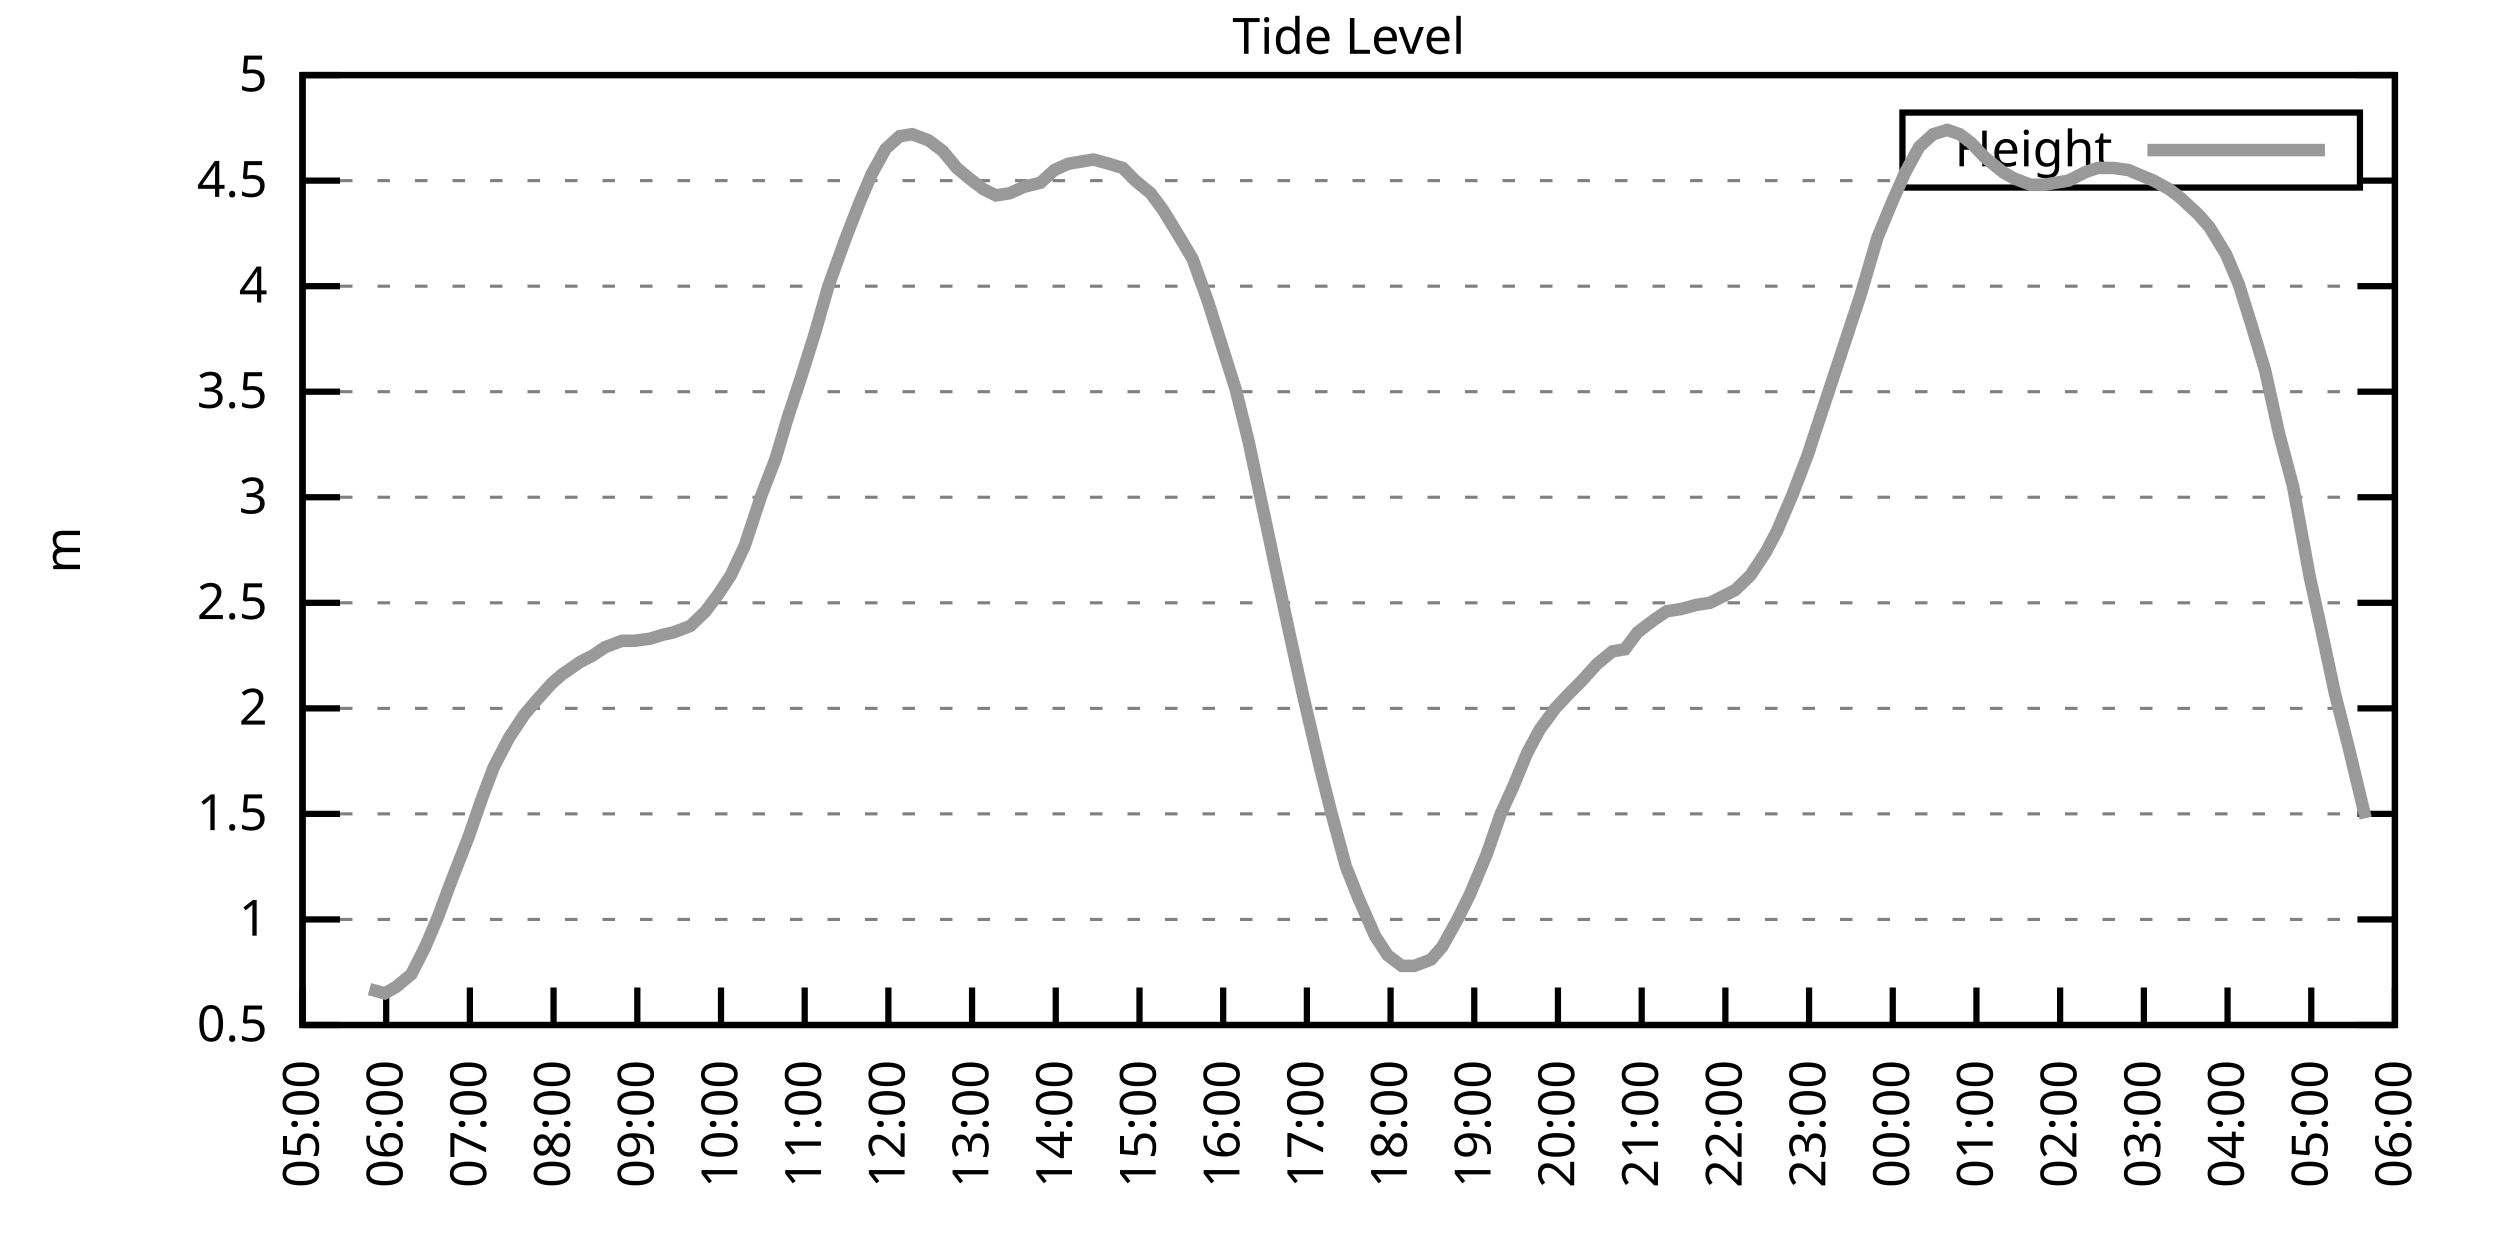
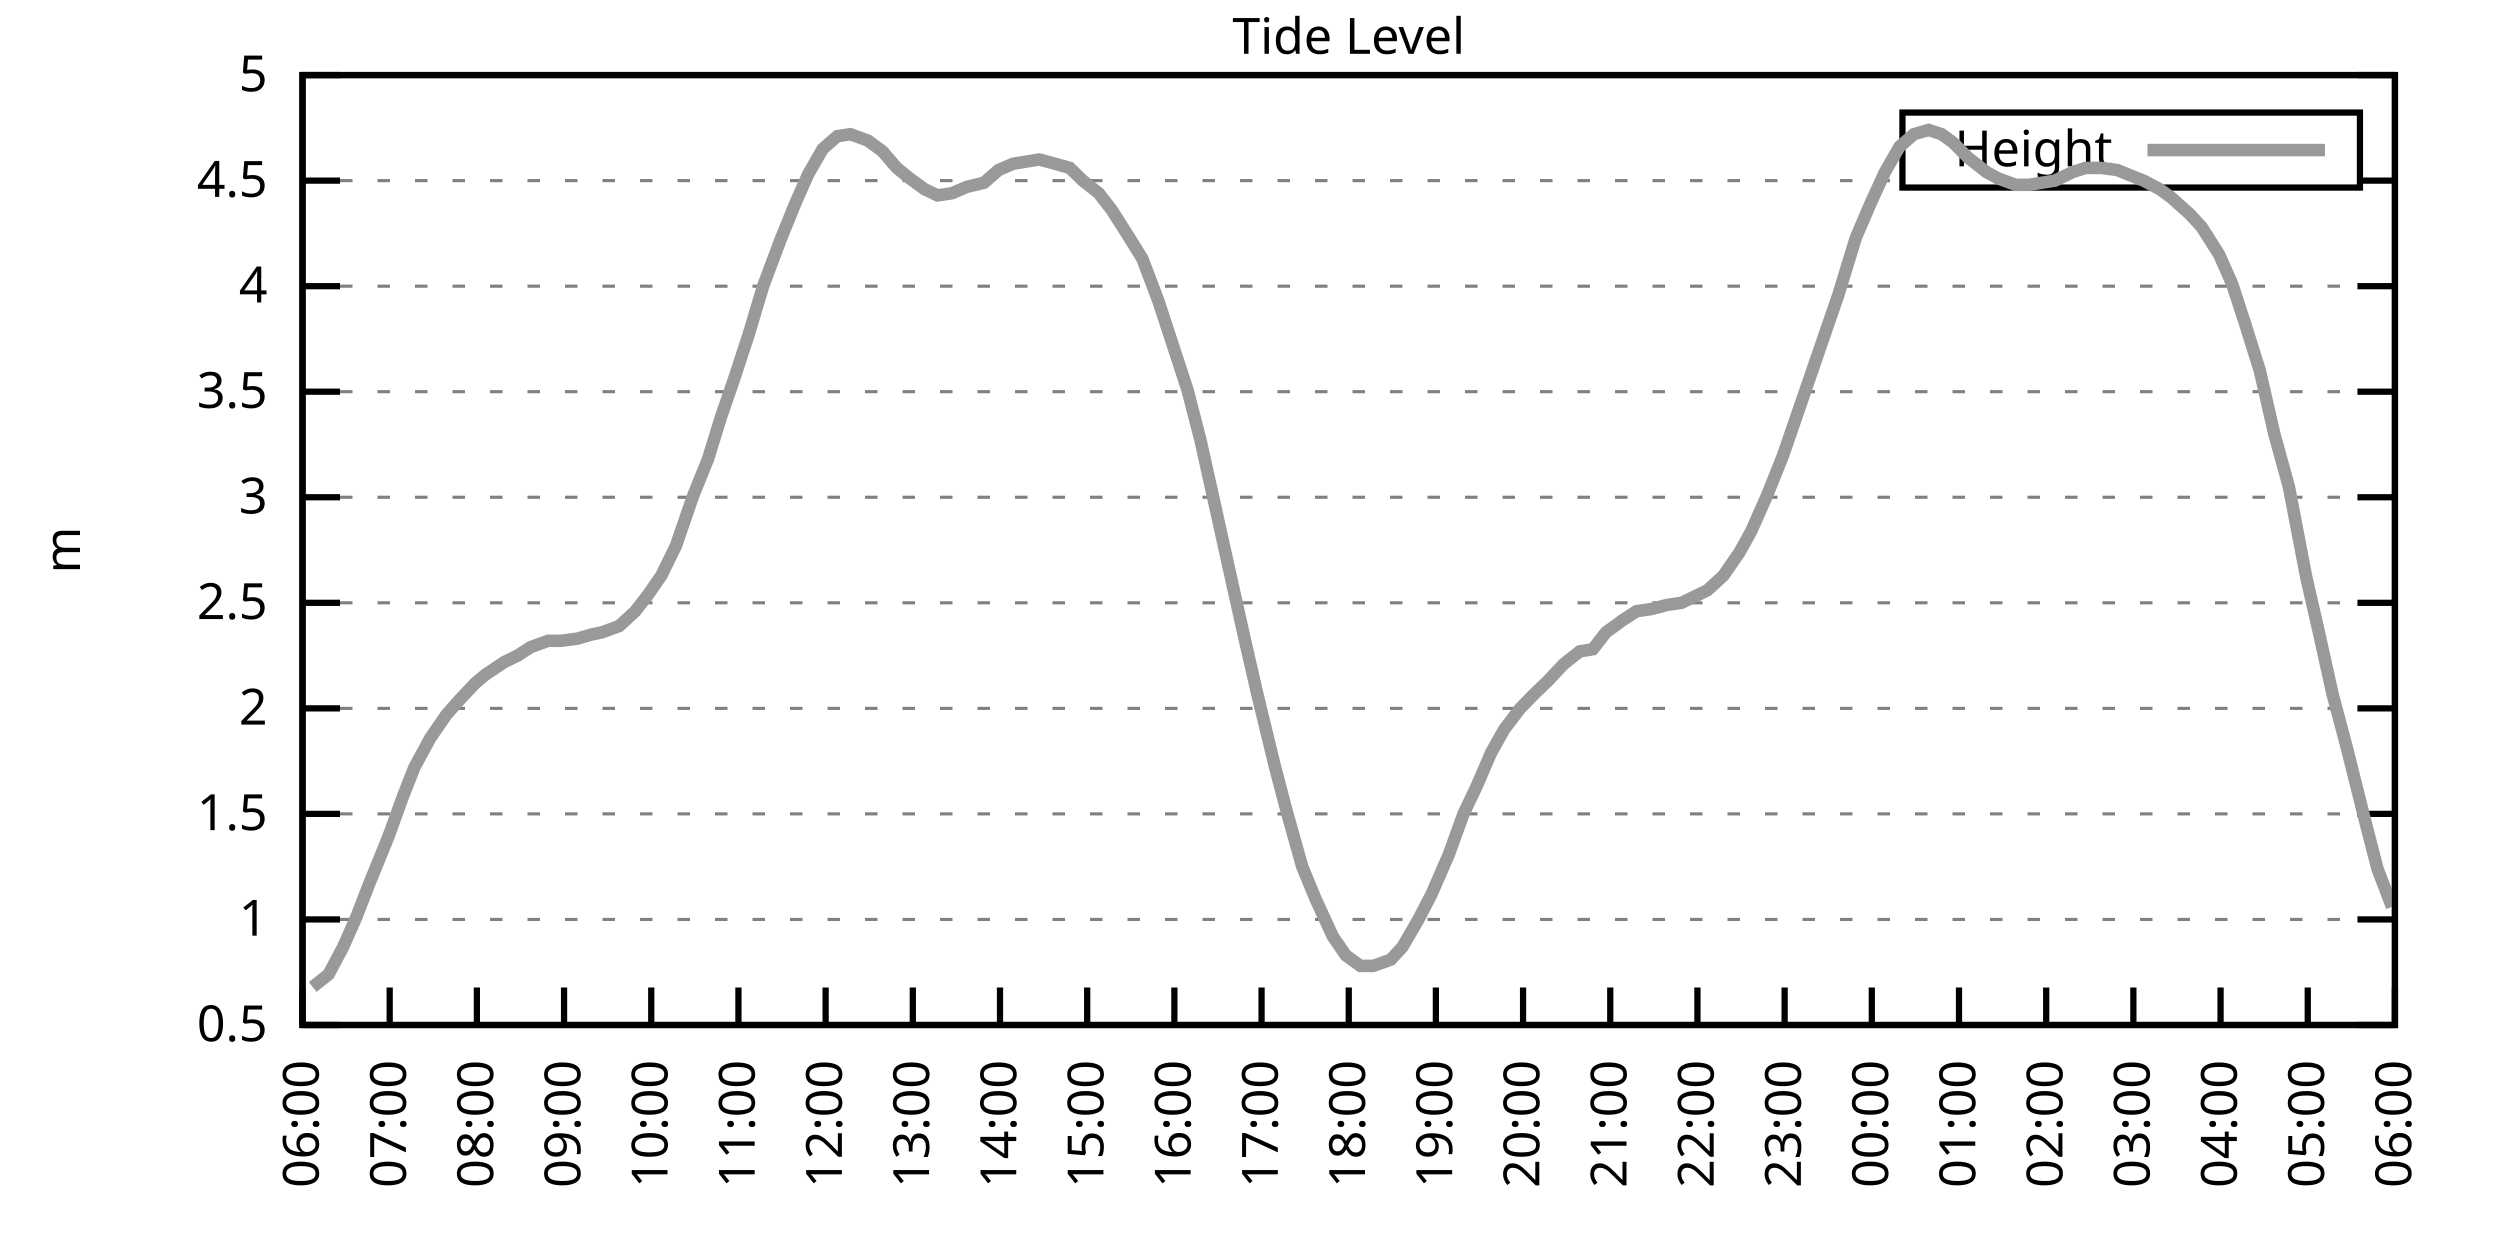
<svg xmlns="http://www.w3.org/2000/svg" xmlns:xlink="http://www.w3.org/1999/xlink" width="400" height="200" viewBox="0 0 400 200">
  <g id="gnuplot_canvas">
    <rect x="0" y="0" width="400" height="200" fill="none" />
    <defs>
      <circle id="gpDot" r="0.5" stroke-width="0.5" stroke="currentColor" />
      <path id="gpPt0" stroke-width="0.333" stroke="currentColor" d="M-1,0 h2 M0,-1 v2" />
      <path id="gpPt1" stroke-width="0.333" stroke="currentColor" d="M-1,-1 L1,1 M1,-1 L-1,1" />
      <path id="gpPt2" stroke-width="0.333" stroke="currentColor" d="M-1,0 L1,0 M0,-1 L0,1 M-1,-1 L1,1 M-1,1 L1,-1" />
      <rect id="gpPt3" stroke-width="0.333" stroke="currentColor" x="-1" y="-1" width="2" height="2" />
      <rect id="gpPt4" stroke-width="0.333" stroke="currentColor" fill="currentColor" x="-1" y="-1" width="2" height="2" />
      <circle id="gpPt5" stroke-width="0.333" stroke="currentColor" cx="0" cy="0" r="1" />
      <use xlink:href="#gpPt5" id="gpPt6" fill="currentColor" stroke="none" />
      <path id="gpPt7" stroke-width="0.333" stroke="currentColor" d="M0,-1.33 L-1.33,0.67 L1.33,0.67 z" />
      <use xlink:href="#gpPt7" id="gpPt8" fill="currentColor" stroke="none" />
      <use xlink:href="#gpPt7" id="gpPt9" stroke="currentColor" transform="rotate(180)" />
      <use xlink:href="#gpPt9" id="gpPt10" fill="currentColor" stroke="none" />
      <use xlink:href="#gpPt3" id="gpPt11" stroke="currentColor" transform="rotate(45)" />
      <use xlink:href="#gpPt11" id="gpPt12" fill="currentColor" stroke="none" />
      <path id="gpPt13" stroke-width="0.333" stroke="currentColor" d="M0,1.330 L1.265,0.411 L0.782,-1.067 L-0.782,-1.076 L-1.265,0.411 z" />
      <use xlink:href="#gpPt13" id="gpPt14" fill="currentColor" stroke="none" />
      <filter id="textbox" filterUnits="objectBoundingBox" x="0" y="0" height="1" width="1">
        <feFlood flood-color="white" flood-opacity="1" result="bgnd" />
        <feComposite in="SourceGraphic" in2="bgnd" operator="atop" />
      </filter>
      <filter id="greybox" filterUnits="objectBoundingBox" x="0" y="0" height="1" width="1">
        <feFlood flood-color="lightgrey" flood-opacity="1" result="grey" />
        <feComposite in="SourceGraphic" in2="grey" operator="atop" />
      </filter>
    </defs>
    <g fill="none" color="white" stroke="currentColor" stroke-width="1.00" stroke-linecap="butt" stroke-linejoin="miter">
</g>
    <g fill="none" color="black" stroke="currentColor" stroke-width="1.00" stroke-linecap="butt" stroke-linejoin="miter">
      <g stroke="none" shape-rendering="crispEdges">
        <polygon fill="rgb(255, 255, 255)" points="48.40,164.00 383.18,164.00 383.18,12.02 48.40,12.02 " />
      </g>
    </g>
    <g fill="none" color="black" stroke="currentColor" stroke-width="1.00" stroke-linecap="butt" stroke-linejoin="miter">
</g>
    <g fill="none" color="black" stroke="black" stroke-width="0.50" stroke-linecap="butt" stroke-linejoin="miter">
</g>
    <g fill="none" color="gray" stroke="currentColor" stroke-width="0.50" stroke-linecap="butt" stroke-linejoin="miter">
      <path stroke="gray" stroke-dasharray="2,4" class="gridline" d="M48.40,164.00 L383.19,164.00  " />
    </g>
    <g fill="none" color="gray" stroke="gray" stroke-width="1.00" stroke-linecap="butt" stroke-linejoin="miter">
</g>
    <g fill="none" color="black" stroke="currentColor" stroke-width="1.00" stroke-linecap="butt" stroke-linejoin="miter">
      <path stroke="black" d="M48.40,164.00 L54.40,164.00 M383.19,164.00 L377.19,164.00  " />
      <g transform="translate(42.80,166.60)" stroke="none" fill="black" font-family="Sans" font-size="8.00" text-anchor="end">
        <text>
          <tspan font-family="Sans"> 0.5</tspan>
        </text>
      </g>
    </g>
    <g fill="none" color="black" stroke="currentColor" stroke-width="1.00" stroke-linecap="butt" stroke-linejoin="miter">
</g>
    <g fill="none" color="black" stroke="black" stroke-width="0.50" stroke-linecap="butt" stroke-linejoin="miter">
</g>
    <g fill="none" color="gray" stroke="currentColor" stroke-width="0.50" stroke-linecap="butt" stroke-linejoin="miter">
      <path stroke="gray" stroke-dasharray="2,4" class="gridline" d="M48.40,147.11 L383.19,147.11  " />
    </g>
    <g fill="none" color="gray" stroke="gray" stroke-width="1.00" stroke-linecap="butt" stroke-linejoin="miter">
</g>
    <g fill="none" color="black" stroke="currentColor" stroke-width="1.00" stroke-linecap="butt" stroke-linejoin="miter">
      <path stroke="black" d="M48.40,147.11 L54.40,147.11 M383.19,147.11 L377.19,147.11  " />
      <g transform="translate(42.80,149.71)" stroke="none" fill="black" font-family="Sans" font-size="8.00" text-anchor="end">
        <text>
          <tspan font-family="Sans"> 1</tspan>
        </text>
      </g>
    </g>
    <g fill="none" color="black" stroke="currentColor" stroke-width="1.00" stroke-linecap="butt" stroke-linejoin="miter">
</g>
    <g fill="none" color="black" stroke="black" stroke-width="0.50" stroke-linecap="butt" stroke-linejoin="miter">
</g>
    <g fill="none" color="gray" stroke="currentColor" stroke-width="0.50" stroke-linecap="butt" stroke-linejoin="miter">
      <path stroke="gray" stroke-dasharray="2,4" class="gridline" d="M48.40,130.22 L383.19,130.22  " />
    </g>
    <g fill="none" color="gray" stroke="gray" stroke-width="1.00" stroke-linecap="butt" stroke-linejoin="miter">
</g>
    <g fill="none" color="black" stroke="currentColor" stroke-width="1.00" stroke-linecap="butt" stroke-linejoin="miter">
      <path stroke="black" d="M48.40,130.22 L54.40,130.22 M383.19,130.22 L377.19,130.22  " />
      <g transform="translate(42.80,132.82)" stroke="none" fill="black" font-family="Sans" font-size="8.00" text-anchor="end">
        <text>
          <tspan font-family="Sans"> 1.5</tspan>
        </text>
      </g>
    </g>
    <g fill="none" color="black" stroke="currentColor" stroke-width="1.00" stroke-linecap="butt" stroke-linejoin="miter">
</g>
    <g fill="none" color="black" stroke="black" stroke-width="0.50" stroke-linecap="butt" stroke-linejoin="miter">
</g>
    <g fill="none" color="gray" stroke="currentColor" stroke-width="0.50" stroke-linecap="butt" stroke-linejoin="miter">
      <path stroke="gray" stroke-dasharray="2,4" class="gridline" d="M48.40,113.34 L383.19,113.34  " />
    </g>
    <g fill="none" color="gray" stroke="gray" stroke-width="1.00" stroke-linecap="butt" stroke-linejoin="miter">
</g>
    <g fill="none" color="black" stroke="currentColor" stroke-width="1.00" stroke-linecap="butt" stroke-linejoin="miter">
      <path stroke="black" d="M48.40,113.34 L54.40,113.34 M383.19,113.34 L377.19,113.34  " />
      <g transform="translate(42.80,115.94)" stroke="none" fill="black" font-family="Sans" font-size="8.00" text-anchor="end">
        <text>
          <tspan font-family="Sans"> 2</tspan>
        </text>
      </g>
    </g>
    <g fill="none" color="black" stroke="currentColor" stroke-width="1.00" stroke-linecap="butt" stroke-linejoin="miter">
</g>
    <g fill="none" color="black" stroke="black" stroke-width="0.50" stroke-linecap="butt" stroke-linejoin="miter">
</g>
    <g fill="none" color="gray" stroke="currentColor" stroke-width="0.50" stroke-linecap="butt" stroke-linejoin="miter">
      <path stroke="gray" stroke-dasharray="2,4" class="gridline" d="M48.40,96.45 L383.19,96.45  " />
    </g>
    <g fill="none" color="gray" stroke="gray" stroke-width="1.00" stroke-linecap="butt" stroke-linejoin="miter">
</g>
    <g fill="none" color="black" stroke="currentColor" stroke-width="1.00" stroke-linecap="butt" stroke-linejoin="miter">
      <path stroke="black" d="M48.40,96.45 L54.40,96.45 M383.19,96.45 L377.19,96.45  " />
      <g transform="translate(42.80,99.05)" stroke="none" fill="black" font-family="Sans" font-size="8.00" text-anchor="end">
        <text>
          <tspan font-family="Sans"> 2.5</tspan>
        </text>
      </g>
    </g>
    <g fill="none" color="black" stroke="currentColor" stroke-width="1.00" stroke-linecap="butt" stroke-linejoin="miter">
</g>
    <g fill="none" color="black" stroke="black" stroke-width="0.50" stroke-linecap="butt" stroke-linejoin="miter">
</g>
    <g fill="none" color="gray" stroke="currentColor" stroke-width="0.50" stroke-linecap="butt" stroke-linejoin="miter">
      <path stroke="gray" stroke-dasharray="2,4" class="gridline" d="M48.40,79.56 L383.19,79.56  " />
    </g>
    <g fill="none" color="gray" stroke="gray" stroke-width="1.00" stroke-linecap="butt" stroke-linejoin="miter">
</g>
    <g fill="none" color="black" stroke="currentColor" stroke-width="1.00" stroke-linecap="butt" stroke-linejoin="miter">
      <path stroke="black" d="M48.40,79.56 L54.40,79.56 M383.19,79.56 L377.19,79.56  " />
      <g transform="translate(42.80,82.16)" stroke="none" fill="black" font-family="Sans" font-size="8.00" text-anchor="end">
        <text>
          <tspan font-family="Sans"> 3</tspan>
        </text>
      </g>
    </g>
    <g fill="none" color="black" stroke="currentColor" stroke-width="1.00" stroke-linecap="butt" stroke-linejoin="miter">
</g>
    <g fill="none" color="black" stroke="black" stroke-width="0.50" stroke-linecap="butt" stroke-linejoin="miter">
</g>
    <g fill="none" color="gray" stroke="currentColor" stroke-width="0.50" stroke-linecap="butt" stroke-linejoin="miter">
      <path stroke="gray" stroke-dasharray="2,4" class="gridline" d="M48.40,62.67 L383.19,62.67  " />
    </g>
    <g fill="none" color="gray" stroke="gray" stroke-width="1.00" stroke-linecap="butt" stroke-linejoin="miter">
</g>
    <g fill="none" color="black" stroke="currentColor" stroke-width="1.00" stroke-linecap="butt" stroke-linejoin="miter">
      <path stroke="black" d="M48.40,62.67 L54.40,62.67 M383.19,62.67 L377.19,62.67  " />
      <g transform="translate(42.80,65.27)" stroke="none" fill="black" font-family="Sans" font-size="8.00" text-anchor="end">
        <text>
          <tspan font-family="Sans"> 3.5</tspan>
        </text>
      </g>
    </g>
    <g fill="none" color="black" stroke="currentColor" stroke-width="1.00" stroke-linecap="butt" stroke-linejoin="miter">
</g>
    <g fill="none" color="black" stroke="black" stroke-width="0.50" stroke-linecap="butt" stroke-linejoin="miter">
</g>
    <g fill="none" color="gray" stroke="currentColor" stroke-width="0.50" stroke-linecap="butt" stroke-linejoin="miter">
      <path stroke="gray" stroke-dasharray="2,4" class="gridline" d="M48.40,45.79 L383.19,45.79  " />
    </g>
    <g fill="none" color="gray" stroke="gray" stroke-width="1.00" stroke-linecap="butt" stroke-linejoin="miter">
</g>
    <g fill="none" color="black" stroke="currentColor" stroke-width="1.00" stroke-linecap="butt" stroke-linejoin="miter">
      <path stroke="black" d="M48.40,45.79 L54.40,45.79 M383.19,45.79 L377.19,45.79  " />
      <g transform="translate(42.80,48.39)" stroke="none" fill="black" font-family="Sans" font-size="8.00" text-anchor="end">
        <text>
          <tspan font-family="Sans"> 4</tspan>
        </text>
      </g>
    </g>
    <g fill="none" color="black" stroke="currentColor" stroke-width="1.00" stroke-linecap="butt" stroke-linejoin="miter">
</g>
    <g fill="none" color="black" stroke="black" stroke-width="0.50" stroke-linecap="butt" stroke-linejoin="miter">
</g>
    <g fill="none" color="gray" stroke="currentColor" stroke-width="0.50" stroke-linecap="butt" stroke-linejoin="miter">
      <path stroke="gray" stroke-dasharray="2,4" class="gridline" d="M48.40,28.90 L304.39,28.90 M377.59,28.90 L383.19,28.90  " />
    </g>
    <g fill="none" color="gray" stroke="gray" stroke-width="1.00" stroke-linecap="butt" stroke-linejoin="miter">
</g>
    <g fill="none" color="black" stroke="currentColor" stroke-width="1.00" stroke-linecap="butt" stroke-linejoin="miter">
      <path stroke="black" d="M48.40,28.90 L54.40,28.90 M383.19,28.90 L377.19,28.90  " />
      <g transform="translate(42.80,31.50)" stroke="none" fill="black" font-family="Sans" font-size="8.00" text-anchor="end">
        <text>
          <tspan font-family="Sans"> 4.5</tspan>
        </text>
      </g>
    </g>
    <g fill="none" color="black" stroke="currentColor" stroke-width="1.00" stroke-linecap="butt" stroke-linejoin="miter">
</g>
    <g fill="none" color="black" stroke="black" stroke-width="0.50" stroke-linecap="butt" stroke-linejoin="miter">
</g>
    <g fill="none" color="gray" stroke="currentColor" stroke-width="0.50" stroke-linecap="butt" stroke-linejoin="miter">
      <path stroke="gray" stroke-dasharray="2,4" class="gridline" d="M48.40,12.01 L383.19,12.01  " />
    </g>
    <g fill="none" color="gray" stroke="gray" stroke-width="1.00" stroke-linecap="butt" stroke-linejoin="miter">
</g>
    <g fill="none" color="black" stroke="currentColor" stroke-width="1.00" stroke-linecap="butt" stroke-linejoin="miter">
      <path stroke="black" d="M48.40,12.01 L54.40,12.01 M383.19,12.01 L377.19,12.01  " />
      <g transform="translate(42.80,14.61)" stroke="none" fill="black" font-family="Sans" font-size="8.00" text-anchor="end">
        <text>
          <tspan font-family="Sans"> 5</tspan>
        </text>
      </g>
    </g>
    <g fill="none" color="black" stroke="currentColor" stroke-width="1.00" stroke-linecap="butt" stroke-linejoin="miter">
      <path stroke="black" d="M48.40,164.00 L48.40,158.00  " />
      <g transform="translate(51.00,169.60) rotate(270.00)" stroke="none" fill="black" font-family="Sans" font-size="8.00" text-anchor="end">
        <text>
-           <tspan font-family="Sans">05:00</tspan>
-         </text>
-       </g>
-     </g>
-     <g fill="none" color="black" stroke="currentColor" stroke-width="1.00" stroke-linecap="butt" stroke-linejoin="miter">
-       <path stroke="black" d="M61.79,164.00 L61.79,158.00  " />
-       <g transform="translate(64.39,169.60) rotate(270.00)" stroke="none" fill="black" font-family="Sans" font-size="8.00" text-anchor="end">
-         <text>
          <tspan font-family="Sans">06:00</tspan>
        </text>
      </g>
    </g>
    <g fill="none" color="black" stroke="currentColor" stroke-width="1.00" stroke-linecap="butt" stroke-linejoin="miter">
-       <path stroke="black" d="M75.18,164.00 L75.18,158.00  " />
-       <g transform="translate(77.78,169.60) rotate(270.00)" stroke="none" fill="black" font-family="Sans" font-size="8.00" text-anchor="end">
+       <path stroke="black" d="M62.35,164.00 L62.35,158.00  " />
+       <g transform="translate(64.95,169.60) rotate(270.00)" stroke="none" fill="black" font-family="Sans" font-size="8.00" text-anchor="end">
        <text>
          <tspan font-family="Sans">07:00</tspan>
        </text>
      </g>
    </g>
    <g fill="none" color="black" stroke="currentColor" stroke-width="1.00" stroke-linecap="butt" stroke-linejoin="miter">
-       <path stroke="black" d="M88.57,164.00 L88.57,158.00  " />
-       <g transform="translate(91.17,169.60) rotate(270.00)" stroke="none" fill="black" font-family="Sans" font-size="8.00" text-anchor="end">
+       <path stroke="black" d="M76.30,164.00 L76.30,158.00  " />
+       <g transform="translate(78.90,169.60) rotate(270.00)" stroke="none" fill="black" font-family="Sans" font-size="8.00" text-anchor="end">
        <text>
          <tspan font-family="Sans">08:00</tspan>
        </text>
      </g>
    </g>
    <g fill="none" color="black" stroke="currentColor" stroke-width="1.00" stroke-linecap="butt" stroke-linejoin="miter">
-       <path stroke="black" d="M101.97,164.00 L101.97,158.00  " />
-       <g transform="translate(104.57,169.60) rotate(270.00)" stroke="none" fill="black" font-family="Sans" font-size="8.00" text-anchor="end">
+       <path stroke="black" d="M90.25,164.00 L90.25,158.00  " />
+       <g transform="translate(92.85,169.60) rotate(270.00)" stroke="none" fill="black" font-family="Sans" font-size="8.00" text-anchor="end">
        <text>
          <tspan font-family="Sans">09:00</tspan>
        </text>
      </g>
    </g>
    <g fill="none" color="black" stroke="currentColor" stroke-width="1.00" stroke-linecap="butt" stroke-linejoin="miter">
-       <path stroke="black" d="M115.36,164.00 L115.36,158.00  " />
-       <g transform="translate(117.96,169.60) rotate(270.00)" stroke="none" fill="black" font-family="Sans" font-size="8.00" text-anchor="end">
+       <path stroke="black" d="M104.20,164.00 L104.20,158.00  " />
+       <g transform="translate(106.80,169.60) rotate(270.00)" stroke="none" fill="black" font-family="Sans" font-size="8.00" text-anchor="end">
        <text>
          <tspan font-family="Sans">10:00</tspan>
        </text>
      </g>
    </g>
    <g fill="none" color="black" stroke="currentColor" stroke-width="1.00" stroke-linecap="butt" stroke-linejoin="miter">
-       <path stroke="black" d="M128.75,164.00 L128.75,158.00  " />
-       <g transform="translate(131.35,169.60) rotate(270.00)" stroke="none" fill="black" font-family="Sans" font-size="8.00" text-anchor="end">
+       <path stroke="black" d="M118.15,164.00 L118.15,158.00  " />
+       <g transform="translate(120.75,169.60) rotate(270.00)" stroke="none" fill="black" font-family="Sans" font-size="8.00" text-anchor="end">
        <text>
          <tspan font-family="Sans">11:00</tspan>
        </text>
      </g>
    </g>
    <g fill="none" color="black" stroke="currentColor" stroke-width="1.00" stroke-linecap="butt" stroke-linejoin="miter">
-       <path stroke="black" d="M142.14,164.00 L142.14,158.00  " />
-       <g transform="translate(144.74,169.60) rotate(270.00)" stroke="none" fill="black" font-family="Sans" font-size="8.00" text-anchor="end">
+       <path stroke="black" d="M132.10,164.00 L132.10,158.00  " />
+       <g transform="translate(134.70,169.60) rotate(270.00)" stroke="none" fill="black" font-family="Sans" font-size="8.00" text-anchor="end">
        <text>
          <tspan font-family="Sans">12:00</tspan>
        </text>
      </g>
    </g>
    <g fill="none" color="black" stroke="currentColor" stroke-width="1.00" stroke-linecap="butt" stroke-linejoin="miter">
-       <path stroke="black" d="M155.53,164.00 L155.53,158.00  " />
-       <g transform="translate(158.13,169.60) rotate(270.00)" stroke="none" fill="black" font-family="Sans" font-size="8.00" text-anchor="end">
+       <path stroke="black" d="M146.05,164.00 L146.05,158.00  " />
+       <g transform="translate(148.65,169.60) rotate(270.00)" stroke="none" fill="black" font-family="Sans" font-size="8.00" text-anchor="end">
        <text>
          <tspan font-family="Sans">13:00</tspan>
        </text>
      </g>
    </g>
    <g fill="none" color="black" stroke="currentColor" stroke-width="1.00" stroke-linecap="butt" stroke-linejoin="miter">
-       <path stroke="black" d="M168.92,164.00 L168.92,158.00  " />
-       <g transform="translate(171.52,169.60) rotate(270.00)" stroke="none" fill="black" font-family="Sans" font-size="8.00" text-anchor="end">
+       <path stroke="black" d="M160.00,164.00 L160.00,158.00  " />
+       <g transform="translate(162.60,169.60) rotate(270.00)" stroke="none" fill="black" font-family="Sans" font-size="8.00" text-anchor="end">
        <text>
          <tspan font-family="Sans">14:00</tspan>
        </text>
      </g>
    </g>
    <g fill="none" color="black" stroke="currentColor" stroke-width="1.00" stroke-linecap="butt" stroke-linejoin="miter">
-       <path stroke="black" d="M182.32,164.00 L182.32,158.00  " />
-       <g transform="translate(184.92,169.60) rotate(270.00)" stroke="none" fill="black" font-family="Sans" font-size="8.00" text-anchor="end">
+       <path stroke="black" d="M173.95,164.00 L173.95,158.00  " />
+       <g transform="translate(176.55,169.60) rotate(270.00)" stroke="none" fill="black" font-family="Sans" font-size="8.00" text-anchor="end">
        <text>
          <tspan font-family="Sans">15:00</tspan>
        </text>
      </g>
    </g>
    <g fill="none" color="black" stroke="currentColor" stroke-width="1.00" stroke-linecap="butt" stroke-linejoin="miter">
-       <path stroke="black" d="M195.71,164.00 L195.71,158.00  " />
-       <g transform="translate(198.31,169.60) rotate(270.00)" stroke="none" fill="black" font-family="Sans" font-size="8.00" text-anchor="end">
+       <path stroke="black" d="M187.90,164.00 L187.90,158.00  " />
+       <g transform="translate(190.50,169.60) rotate(270.00)" stroke="none" fill="black" font-family="Sans" font-size="8.00" text-anchor="end">
        <text>
          <tspan font-family="Sans">16:00</tspan>
        </text>
      </g>
    </g>
    <g fill="none" color="black" stroke="currentColor" stroke-width="1.00" stroke-linecap="butt" stroke-linejoin="miter">
-       <path stroke="black" d="M209.10,164.00 L209.10,158.00  " />
-       <g transform="translate(211.70,169.60) rotate(270.00)" stroke="none" fill="black" font-family="Sans" font-size="8.00" text-anchor="end">
+       <path stroke="black" d="M201.85,164.00 L201.85,158.00  " />
+       <g transform="translate(204.45,169.60) rotate(270.00)" stroke="none" fill="black" font-family="Sans" font-size="8.00" text-anchor="end">
        <text>
          <tspan font-family="Sans">17:00</tspan>
        </text>
      </g>
    </g>
    <g fill="none" color="black" stroke="currentColor" stroke-width="1.00" stroke-linecap="butt" stroke-linejoin="miter">
-       <path stroke="black" d="M222.49,164.00 L222.49,158.00  " />
-       <g transform="translate(225.09,169.60) rotate(270.00)" stroke="none" fill="black" font-family="Sans" font-size="8.00" text-anchor="end">
+       <path stroke="black" d="M215.80,164.00 L215.80,158.00  " />
+       <g transform="translate(218.40,169.60) rotate(270.00)" stroke="none" fill="black" font-family="Sans" font-size="8.00" text-anchor="end">
        <text>
          <tspan font-family="Sans">18:00</tspan>
        </text>
      </g>
    </g>
    <g fill="none" color="black" stroke="currentColor" stroke-width="1.00" stroke-linecap="butt" stroke-linejoin="miter">
-       <path stroke="black" d="M235.88,164.00 L235.88,158.00  " />
-       <g transform="translate(238.48,169.60) rotate(270.00)" stroke="none" fill="black" font-family="Sans" font-size="8.00" text-anchor="end">
+       <path stroke="black" d="M229.74,164.00 L229.74,158.00  " />
+       <g transform="translate(232.34,169.60) rotate(270.00)" stroke="none" fill="black" font-family="Sans" font-size="8.00" text-anchor="end">
        <text>
          <tspan font-family="Sans">19:00</tspan>
        </text>
      </g>
    </g>
    <g fill="none" color="black" stroke="currentColor" stroke-width="1.00" stroke-linecap="butt" stroke-linejoin="miter">
-       <path stroke="black" d="M249.27,164.00 L249.27,158.00  " />
-       <g transform="translate(251.87,169.60) rotate(270.00)" stroke="none" fill="black" font-family="Sans" font-size="8.00" text-anchor="end">
+       <path stroke="black" d="M243.69,164.00 L243.69,158.00  " />
+       <g transform="translate(246.29,169.60) rotate(270.00)" stroke="none" fill="black" font-family="Sans" font-size="8.00" text-anchor="end">
        <text>
          <tspan font-family="Sans">20:00</tspan>
        </text>
      </g>
    </g>
    <g fill="none" color="black" stroke="currentColor" stroke-width="1.00" stroke-linecap="butt" stroke-linejoin="miter">
-       <path stroke="black" d="M262.67,164.00 L262.67,158.00  " />
-       <g transform="translate(265.27,169.60) rotate(270.00)" stroke="none" fill="black" font-family="Sans" font-size="8.00" text-anchor="end">
+       <path stroke="black" d="M257.64,164.00 L257.64,158.00  " />
+       <g transform="translate(260.24,169.60) rotate(270.00)" stroke="none" fill="black" font-family="Sans" font-size="8.00" text-anchor="end">
        <text>
          <tspan font-family="Sans">21:00</tspan>
        </text>
      </g>
    </g>
    <g fill="none" color="black" stroke="currentColor" stroke-width="1.00" stroke-linecap="butt" stroke-linejoin="miter">
-       <path stroke="black" d="M276.06,164.00 L276.06,158.00  " />
-       <g transform="translate(278.66,169.60) rotate(270.00)" stroke="none" fill="black" font-family="Sans" font-size="8.00" text-anchor="end">
+       <path stroke="black" d="M271.59,164.00 L271.59,158.00  " />
+       <g transform="translate(274.19,169.60) rotate(270.00)" stroke="none" fill="black" font-family="Sans" font-size="8.00" text-anchor="end">
        <text>
          <tspan font-family="Sans">22:00</tspan>
        </text>
      </g>
    </g>
    <g fill="none" color="black" stroke="currentColor" stroke-width="1.00" stroke-linecap="butt" stroke-linejoin="miter">
-       <path stroke="black" d="M289.45,164.00 L289.45,158.00  " />
-       <g transform="translate(292.05,169.60) rotate(270.00)" stroke="none" fill="black" font-family="Sans" font-size="8.00" text-anchor="end">
+       <path stroke="black" d="M285.54,164.00 L285.54,158.00  " />
+       <g transform="translate(288.14,169.60) rotate(270.00)" stroke="none" fill="black" font-family="Sans" font-size="8.00" text-anchor="end">
        <text>
          <tspan font-family="Sans">23:00</tspan>
        </text>
      </g>
    </g>
    <g fill="none" color="black" stroke="currentColor" stroke-width="1.00" stroke-linecap="butt" stroke-linejoin="miter">
-       <path stroke="black" d="M302.84,164.00 L302.84,158.00  " />
-       <g transform="translate(305.44,169.60) rotate(270.00)" stroke="none" fill="black" font-family="Sans" font-size="8.00" text-anchor="end">
+       <path stroke="black" d="M299.49,164.00 L299.49,158.00  " />
+       <g transform="translate(302.09,169.60) rotate(270.00)" stroke="none" fill="black" font-family="Sans" font-size="8.00" text-anchor="end">
        <text>
          <tspan font-family="Sans">00:00</tspan>
        </text>
      </g>
    </g>
    <g fill="none" color="black" stroke="currentColor" stroke-width="1.00" stroke-linecap="butt" stroke-linejoin="miter">
-       <path stroke="black" d="M316.23,164.00 L316.23,158.00  " />
-       <g transform="translate(318.83,169.60) rotate(270.00)" stroke="none" fill="black" font-family="Sans" font-size="8.00" text-anchor="end">
+       <path stroke="black" d="M313.44,164.00 L313.44,158.00  " />
+       <g transform="translate(316.04,169.60) rotate(270.00)" stroke="none" fill="black" font-family="Sans" font-size="8.00" text-anchor="end">
        <text>
          <tspan font-family="Sans">01:00</tspan>
        </text>
      </g>
    </g>
    <g fill="none" color="black" stroke="currentColor" stroke-width="1.00" stroke-linecap="butt" stroke-linejoin="miter">
-       <path stroke="black" d="M329.62,164.00 L329.62,158.00  " />
-       <g transform="translate(332.22,169.60) rotate(270.00)" stroke="none" fill="black" font-family="Sans" font-size="8.00" text-anchor="end">
+       <path stroke="black" d="M327.39,164.00 L327.39,158.00  " />
+       <g transform="translate(329.99,169.60) rotate(270.00)" stroke="none" fill="black" font-family="Sans" font-size="8.00" text-anchor="end">
        <text>
          <tspan font-family="Sans">02:00</tspan>
        </text>
      </g>
    </g>
    <g fill="none" color="black" stroke="currentColor" stroke-width="1.00" stroke-linecap="butt" stroke-linejoin="miter">
-       <path stroke="black" d="M343.02,164.00 L343.02,158.00  " />
-       <g transform="translate(345.62,169.60) rotate(270.00)" stroke="none" fill="black" font-family="Sans" font-size="8.00" text-anchor="end">
+       <path stroke="black" d="M341.34,164.00 L341.34,158.00  " />
+       <g transform="translate(343.94,169.60) rotate(270.00)" stroke="none" fill="black" font-family="Sans" font-size="8.00" text-anchor="end">
        <text>
          <tspan font-family="Sans">03:00</tspan>
        </text>
      </g>
    </g>
    <g fill="none" color="black" stroke="currentColor" stroke-width="1.00" stroke-linecap="butt" stroke-linejoin="miter">
-       <path stroke="black" d="M356.41,164.00 L356.41,158.00  " />
-       <g transform="translate(359.01,169.60) rotate(270.00)" stroke="none" fill="black" font-family="Sans" font-size="8.00" text-anchor="end">
+       <path stroke="black" d="M355.29,164.00 L355.29,158.00  " />
+       <g transform="translate(357.89,169.60) rotate(270.00)" stroke="none" fill="black" font-family="Sans" font-size="8.00" text-anchor="end">
        <text>
          <tspan font-family="Sans">04:00</tspan>
        </text>
      </g>
    </g>
    <g fill="none" color="black" stroke="currentColor" stroke-width="1.00" stroke-linecap="butt" stroke-linejoin="miter">
-       <path stroke="black" d="M369.80,164.00 L369.80,158.00  " />
-       <g transform="translate(372.40,169.60) rotate(270.00)" stroke="none" fill="black" font-family="Sans" font-size="8.00" text-anchor="end">
+       <path stroke="black" d="M369.24,164.00 L369.24,158.00  " />
+       <g transform="translate(371.84,169.60) rotate(270.00)" stroke="none" fill="black" font-family="Sans" font-size="8.00" text-anchor="end">
        <text>
          <tspan font-family="Sans">05:00</tspan>
        </text>
      </g>
    </g>
    <g fill="none" color="black" stroke="currentColor" stroke-width="1.00" stroke-linecap="butt" stroke-linejoin="miter">
      <path stroke="black" d="M383.19,164.00 L383.19,158.00  " />
      <g transform="translate(385.79,169.60) rotate(270.00)" stroke="none" fill="black" font-family="Sans" font-size="8.00" text-anchor="end">
        <text>
          <tspan font-family="Sans">06:00</tspan>
        </text>
      </g>
    </g>
    <g fill="none" color="black" stroke="currentColor" stroke-width="1.00" stroke-linecap="butt" stroke-linejoin="miter">
</g>
    <g fill="none" color="black" stroke="currentColor" stroke-width="1.00" stroke-linecap="butt" stroke-linejoin="miter">
      <path stroke="black" d="M48.40,12.01 L48.40,164.00 L383.19,164.00 L383.19,12.01 L48.40,12.01 Z  " />
    </g>
    <g fill="none" color="black" stroke="currentColor" stroke-width="1.00" stroke-linecap="butt" stroke-linejoin="miter">
</g>
    <g fill="none" color="black" stroke="currentColor" stroke-width="1.00" stroke-linecap="butt" stroke-linejoin="miter">
      <path stroke="black" d="M304.39,30.01 L304.39,18.01 L377.59,18.01 L377.59,30.01 L304.39,30.01 Z  " />
    </g>
    <g id="Tide_level_plot_1">
      <g fill="none" color="white" stroke="black" stroke-width="2.00" stroke-linecap="butt" stroke-linejoin="miter">
</g>
      <g fill="none" color="black" stroke="currentColor" stroke-width="2.00" stroke-linecap="butt" stroke-linejoin="miter">
        <g transform="translate(337.99,26.61)" stroke="none" fill="black" font-family="Sans" font-size="8.00" text-anchor="end">
          <text>
            <tspan font-family="Sans">Height</tspan>
          </text>
        </g>
      </g>
      <g fill="none" color="black" stroke="currentColor" stroke-width="2.00" stroke-linecap="butt" stroke-linejoin="miter">
-         <path stroke="rgb(153, 153, 153)" d="M343.59,24.01 L371.99,24.01 M59.11,158.26 L61.57,158.93 L63.35,157.92 L65.81,155.89 L68.04,151.50 L70.05,146.77   L72.06,141.37 L74.96,133.94 L77.19,127.52 L78.98,122.79 L81.43,118.07 L83.89,114.35 L85.90,111.99 L88.35,109.28   L89.91,107.93 L92.82,105.91 L94.82,104.89 L96.83,103.54 L99.51,102.53 L101.52,102.53 L103.98,102.19 L106.21,101.52   L107.77,101.18 L110.45,100.16 L112.90,97.80 L114.91,95.10 L116.92,92.06 L119.15,87.33 L121.83,79.22 L124.06,73.48   L126.07,66.73 L128.08,60.65 L130.31,53.55 L132.54,45.79 L135.22,38.35 L137.45,32.61 L139.46,27.88 L141.69,23.83   L143.93,21.80 L145.94,21.47 L148.61,22.48 L150.85,24.17 L153.08,26.87 L155.09,28.56 L157.32,30.25 L159.33,31.26   L161.56,30.92 L163.79,29.91 L166.47,29.24 L168.70,27.21 L170.93,26.20 L172.94,25.86 L174.95,25.52 L177.41,26.20   L179.64,26.87 L181.65,28.90 L184.10,30.92 L186.11,33.63 L188.79,38.02 L190.80,41.39 L193.25,48.15 L195.48,55.24   L197.72,62.34 L199.73,70.44 L201.96,80.91 L203.97,90.37 L206.42,101.85 L208.43,110.97 L211.11,122.46 L212.89,129.55   L215.35,138.67 L217.36,143.73 L220.04,149.81 L222.04,152.85 L224.28,154.54 L226.29,154.54 L228.96,153.53 L230.75,151.50   L233.20,147.11 L235.21,143.06 L237.89,136.64 L240.12,130.22 L242.13,125.83 L244.36,120.43 L246.37,116.71 L248.83,113.34   L251.06,110.97 L253.07,108.95 L255.52,106.24 L257.98,104.22 L259.99,103.88 L262.00,101.18 L264.67,99.15 L266.68,97.80   L268.92,97.46 L271.37,96.79 L273.60,96.45 L275.61,95.44 L277.62,94.42 L280.07,92.06 L282.53,88.34 L284.32,84.97   L286.77,79.22 L289.23,72.81 L291.23,66.73 L293.69,59.30 L295.92,52.54 L297.71,47.14 L300.39,38.02 L302.62,32.61   L304.85,27.55 L307.08,23.49 L309.31,21.47 L311.54,20.79 L313.55,21.47 L315.34,22.82 L317.57,25.18 L320.47,27.55   L322.26,28.56 L324.94,29.57 L326.95,29.57 L328.95,29.24 L330.96,28.90 L333.64,27.55 L335.65,26.87 L338.10,26.87   L340.56,27.21 L342.12,27.88 L344.58,28.90 L347.03,30.25 L348.82,31.60 L351.72,34.30 L353.51,36.33 L356.18,40.72   L358.19,45.45 L360.20,51.87 L362.43,59.30 L364.66,69.43 L366.90,77.87 L369.58,92.40 L371.36,100.50 L373.59,110.97   L375.82,119.75 L378.50,130.90  " />
+         <path stroke="rgb(153, 153, 153)" d="M343.59,24.01 L371.99,24.01 M50.03,157.92 L52.58,155.89 L54.91,151.50 L57.00,146.77 L59.09,141.37 L62.12,133.94   L64.44,127.52 L66.30,122.79 L68.86,118.07 L71.42,114.35 L73.51,111.99 L76.07,109.28 L77.69,107.93 L80.72,105.91   L82.81,104.89 L84.90,103.54 L87.69,102.53 L89.78,102.53 L92.34,102.19 L94.67,101.52 L96.29,101.18 L99.08,100.16   L101.64,97.80 L103.73,95.10 L105.83,92.06 L108.15,87.33 L110.94,79.22 L113.27,73.48 L115.36,66.73 L117.45,60.65   L119.78,53.55 L122.10,45.79 L124.89,38.35 L127.22,32.61 L129.31,27.88 L131.63,23.83 L133.96,21.80 L136.05,21.47   L138.84,22.48 L141.16,24.17 L143.49,26.87 L145.58,28.56 L147.91,30.25 L150.00,31.26 L152.32,30.92 L154.65,29.91   L157.44,29.24 L159.76,27.21 L162.09,26.20 L164.18,25.86 L166.27,25.52 L168.83,26.20 L171.16,26.87 L173.25,28.90   L175.81,30.92 L177.90,33.63 L180.69,38.02 L182.78,41.39 L185.34,48.15 L187.66,55.24 L189.99,62.34 L192.08,70.44   L194.41,80.91 L196.50,90.37 L199.06,101.85 L201.15,110.97 L203.94,122.46 L205.80,129.55 L208.36,138.67 L210.45,143.73   L213.24,149.81 L215.33,152.85 L217.65,154.54 L219.75,154.54 L222.54,153.53 L224.40,151.50 L226.95,147.11 L229.05,143.06   L231.84,136.64 L234.16,130.22 L236.25,125.83 L238.58,120.43 L240.67,116.71 L243.23,113.34 L245.55,110.97 L247.65,108.95   L250.20,106.24 L252.76,104.22 L254.85,103.88 L256.95,101.18 L259.74,99.15 L261.83,97.80 L264.15,97.46 L266.71,96.79   L269.04,96.45 L271.13,95.44 L273.22,94.42 L275.78,92.06 L278.34,88.34 L280.20,84.97 L282.75,79.22 L285.31,72.81   L287.40,66.73 L289.96,59.30 L292.29,52.54 L294.15,47.14 L296.94,38.02 L299.26,32.61 L301.58,27.55 L303.91,23.49   L306.23,21.47 L308.56,20.79 L310.65,21.47 L312.51,22.82 L314.84,25.18 L317.86,27.55 L319.72,28.56 L322.51,29.57   L324.60,29.57 L326.69,29.24 L328.79,28.90 L331.58,27.55 L333.67,26.87 L336.23,26.87 L338.78,27.21 L340.41,27.88   L342.97,28.90 L345.53,30.25 L347.39,31.60 L350.41,34.30 L352.27,36.33 L355.06,40.72 L357.15,45.45 L359.24,51.87   L361.57,59.30 L363.89,69.43 L366.22,77.87 L369.01,92.40 L370.87,100.50 L373.19,110.97 L375.52,119.75 L378.31,130.90   L380.40,139.01 L382.73,145.09  " />
      </g>
    </g>
    <g fill="none" color="black" stroke="currentColor" stroke-width="2.00" stroke-linecap="butt" stroke-linejoin="miter">
</g>
    <g fill="none" color="black" stroke="black" stroke-width="1.00" stroke-linecap="butt" stroke-linejoin="miter">
</g>
    <g fill="none" color="black" stroke="currentColor" stroke-width="1.00" stroke-linecap="butt" stroke-linejoin="miter">
      <path stroke="black" d="M48.40,12.01 L48.40,164.00 L383.19,164.00 L383.19,12.01 L48.40,12.01 Z  " />
      <g transform="translate(12.80,88.01) rotate(270.00)" stroke="none" fill="black" font-family="Sans" font-size="8.00" text-anchor="middle">
        <text>
          <tspan font-family="Sans">m</tspan>
        </text>
      </g>
    </g>
    <g fill="none" color="black" stroke="currentColor" stroke-width="1.00" stroke-linecap="butt" stroke-linejoin="miter">
</g>
    <g fill="none" color="black" stroke="currentColor" stroke-width="1.00" stroke-linecap="butt" stroke-linejoin="miter">
      <g transform="translate(215.79,8.61)" stroke="none" fill="black" font-family="Sans" font-size="8.00" text-anchor="middle">
        <text>
          <tspan font-family="Sans">Tide Level</tspan>
        </text>
      </g>
    </g>
    <g fill="none" color="black" stroke="currentColor" stroke-width="1.00" stroke-linecap="butt" stroke-linejoin="miter">
</g>
  </g>
</svg>
